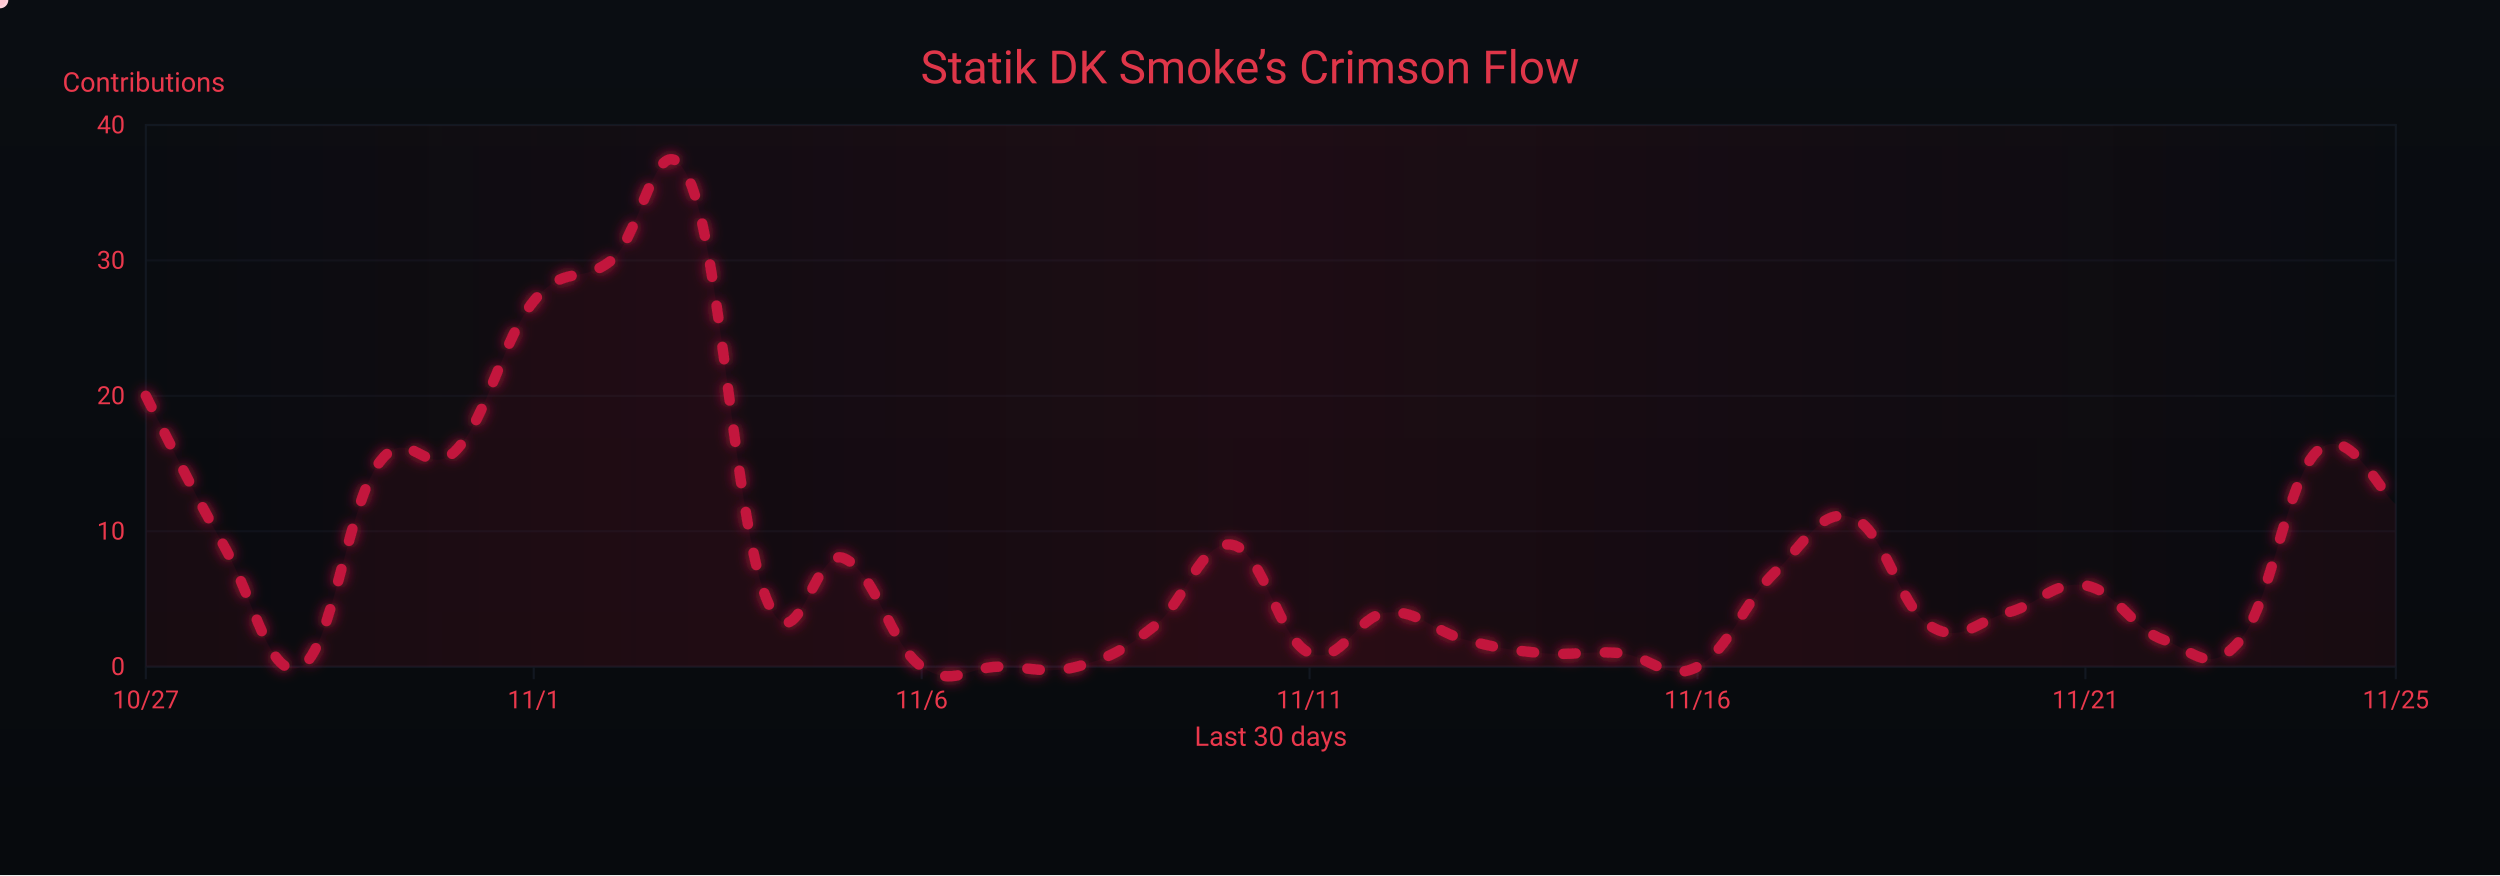
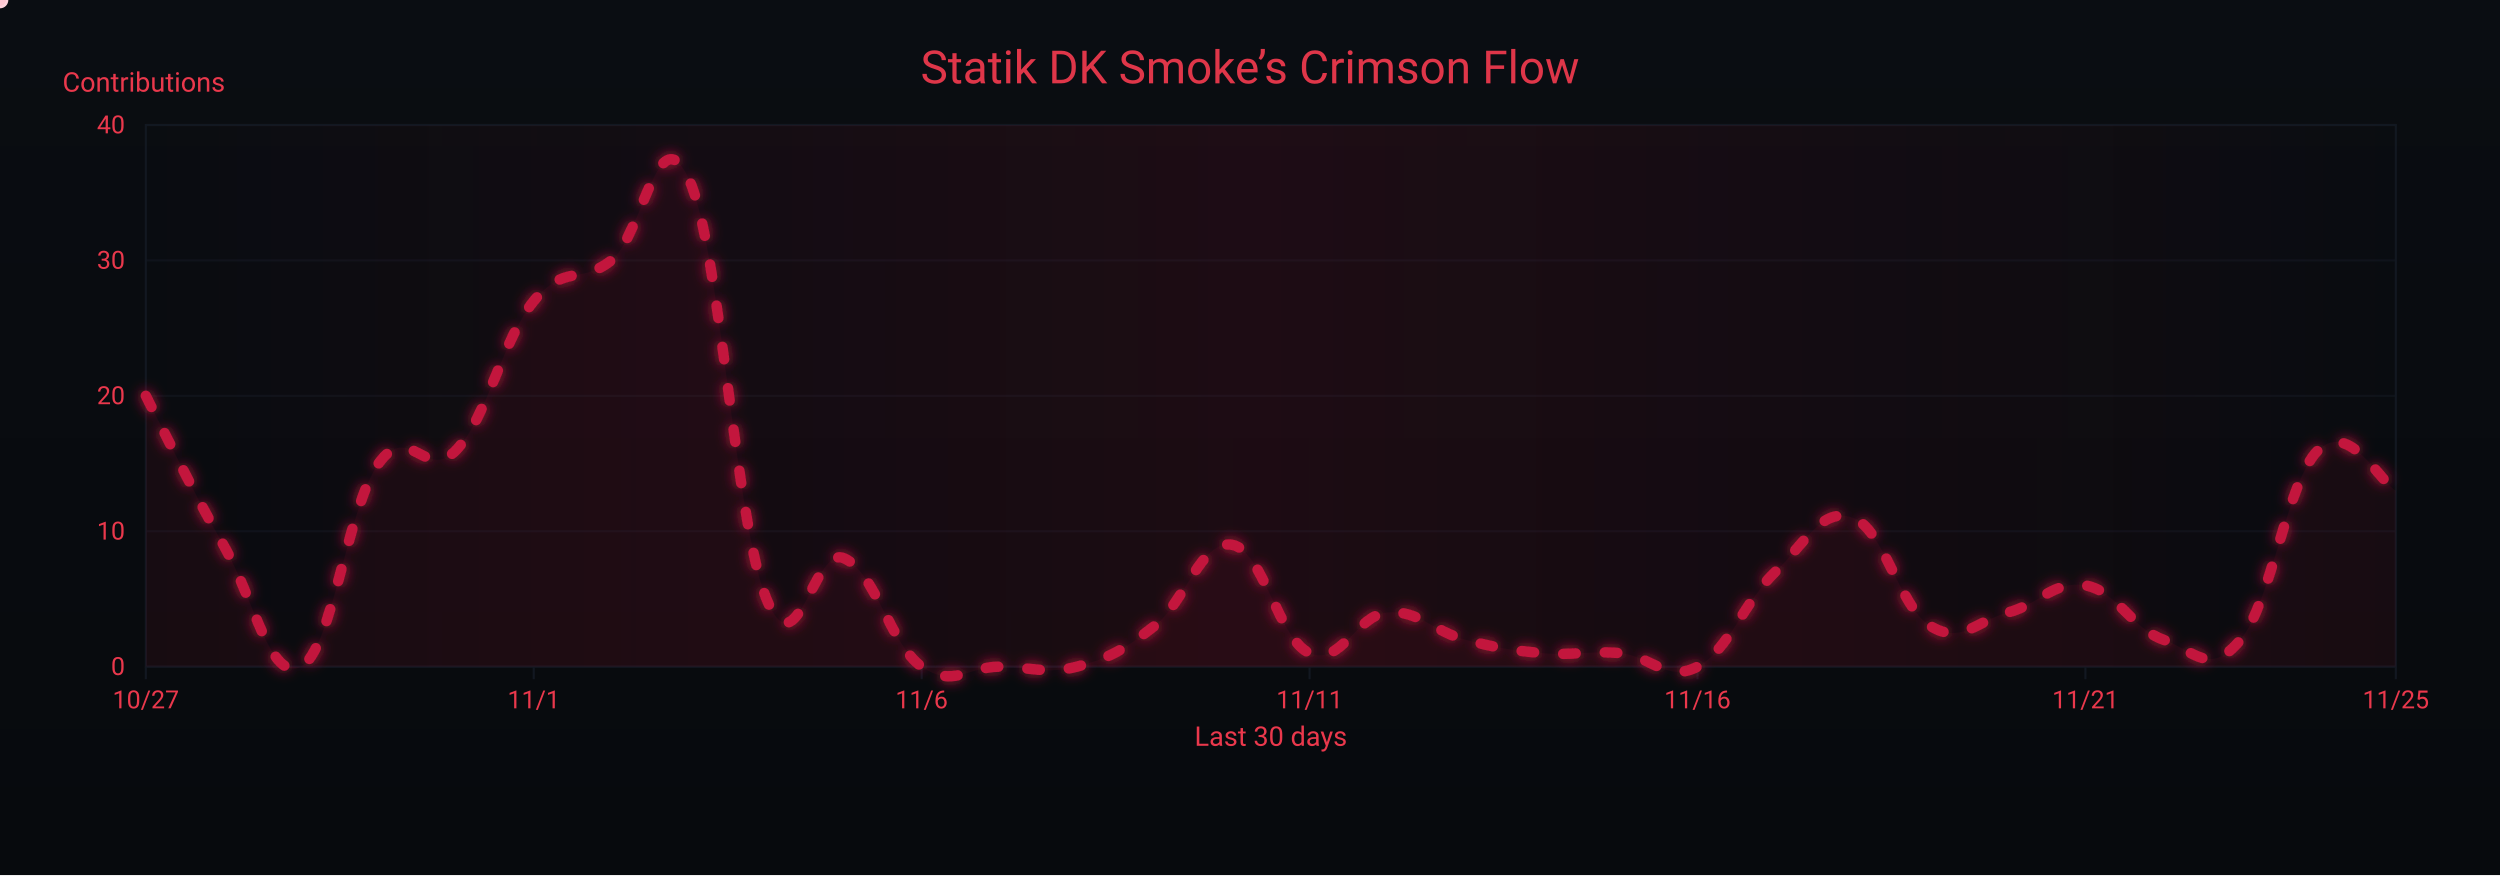
<svg xmlns="http://www.w3.org/2000/svg" width="1200" height="420" viewBox="0 0 1200 420" role="img" aria-label="Crimson Flow Graph">
  <defs>
    <linearGradient id="bgGrad" x1="0" y1="0" x2="0" y2="1">
      <stop offset="0%" stop-color="#0a0d12" />
      <stop offset="100%" stop-color="#070a0d" />
    </linearGradient>
    <filter id="glow">
      <feGaussianBlur stdDeviation="3" result="b1" />
      <feMerge>
        <feMergeNode in="b1" />
        <feMergeNode in="SourceGraphic" />
      </feMerge>
    </filter>
    <linearGradient id="sheen" x1="0" y1="0" x2="1" y2="0">
      <stop offset="0%" stop-color="#9b0e2a" stop-opacity="0" />
      <stop offset="50%" stop-color="#9b0e2a" stop-opacity=".14" />
      <stop offset="100%" stop-color="#9b0e2a" stop-opacity="0" />
      <animateTransform attributeName="gradientTransform" type="translate" from="-1 0" to="1 0" dur="9s" repeatCount="indefinite" />
    </linearGradient>
  </defs>
  <rect width="1200" height="420" fill="url(#bgGrad)" />
  <rect x="70" y="60" width="1080" height="260" fill="none" stroke="#121821" stroke-width="1" />
  <g font-family="ui-sans-serif,system-ui,-apple-system,Segoe UI,Roboto,Ubuntu,Arial" font-size="12">
    <path d="M70,320.0 H1150" stroke="#121821" stroke-width="1" opacity="0.6" />
    <text x="60" y="324.0" text-anchor="end" fill="#ea384c">0</text>
    <path d="M70,255.0 H1150" stroke="#121821" stroke-width="1" opacity="0.6" />
    <text x="60" y="259.0" text-anchor="end" fill="#ea384c">10</text>
    <path d="M70,190.0 H1150" stroke="#121821" stroke-width="1" opacity="0.6" />
    <text x="60" y="194.0" text-anchor="end" fill="#ea384c">20</text>
    <path d="M70,125.0 H1150" stroke="#121821" stroke-width="1" opacity="0.6" />
    <text x="60" y="129.0" text-anchor="end" fill="#ea384c">30</text>
    <path d="M70,60.0 H1150" stroke="#121821" stroke-width="1" opacity="0.6" />
    <text x="60" y="64.0" text-anchor="end" fill="#ea384c">40</text>
    <text x="30" y="44" fill="#ea384c" font-size="13">Contributions</text>
  </g>
  <g font-family="ui-sans-serif,system-ui,-apple-system,Segoe UI,Roboto,Ubuntu,Arial" font-size="12">
    <path d="M70.0,320 V326" stroke="#121821" stroke-width="1" />
    <text x="70.0" y="340" text-anchor="middle" fill="#ea384c">10/27</text>
    <path d="M256.2,320 V326" stroke="#121821" stroke-width="1" />
    <text x="256.2" y="340" text-anchor="middle" fill="#ea384c">11/1</text>
    <path d="M442.4,320 V326" stroke="#121821" stroke-width="1" />
    <text x="442.4" y="340" text-anchor="middle" fill="#ea384c">11/6</text>
    <path d="M628.6,320 V326" stroke="#121821" stroke-width="1" />
    <text x="628.6" y="340" text-anchor="middle" fill="#ea384c">11/11</text>
    <path d="M814.8,320 V326" stroke="#121821" stroke-width="1" />
    <text x="814.8" y="340" text-anchor="middle" fill="#ea384c">11/16</text>
    <path d="M1001.0,320 V326" stroke="#121821" stroke-width="1" />
    <text x="1001.0" y="340" text-anchor="middle" fill="#ea384c">11/21</text>
    <path d="M1150.0,320 V326" stroke="#121821" stroke-width="1" />
    <text x="1150.0" y="340" text-anchor="middle" fill="#ea384c">11/25</text>
    <text x="610" y="358" text-anchor="middle" fill="#ea384c" font-size="13">Last 30 days</text>
  </g>
  <rect x="70" y="60" width="1080" height="260" fill="url(#sheen)" />
  <text x="600" y="40" text-anchor="middle" font-family="ui-sans-serif,system-ui,-apple-system,Segoe UI,Roboto,Ubuntu,Arial" font-size="22" fill="#ea384c" opacity=".95">Statik DK Smoke’s Crimson Flow</text>
-   <path d="M70.0,190.0 C77.4,204.3 92.3,235.5 107.2,261.5 C122.1,287.5 129.6,327.8 144.5,320.0 C159.4,312.2 166.8,243.3 181.7,222.5 C196.6,201.7 204.1,231.6 219.0,216.0 C233.9,200.4 241.3,162.7 256.2,144.5 C271.1,126.3 278.6,136.7 293.4,125.0 C308.3,113.3 315.8,53.5 330.7,86.0 C345.6,118.5 353.0,251.1 367.9,287.5 C382.8,323.9 390.3,261.5 405.2,268.0 C420.1,274.5 427.5,309.6 442.4,320.0 C457.3,330.4 464.8,320.0 479.7,320.0 C494.6,320.0 502.0,323.9 516.9,320.0 C531.8,316.1 539.2,312.2 554.1,300.5 C569.0,288.8 576.5,258.9 591.4,261.5 C606.3,264.1 613.7,307.0 628.6,313.5 C643.5,320.0 651.0,295.3 665.9,294.0 C680.8,292.7 688.2,303.1 703.1,307.0 C718.0,310.9 725.4,312.2 740.3,313.5 C755.2,314.8 762.7,312.2 777.6,313.5 C792.5,314.8 799.9,327.8 814.8,320.0 C829.7,312.2 837.2,288.8 852.1,274.5 C867.0,260.2 874.4,243.3 889.3,248.5 C904.2,253.7 911.7,291.4 926.6,300.5 C941.4,309.6 948.9,297.9 963.8,294.0 C978.7,290.1 986.1,278.4 1001.0,281.0 C1015.9,283.6 1023.4,301.8 1038.3,307.0 C1053.2,312.2 1060.6,325.2 1075.5,307.0 C1090.4,288.8 1097.9,229.0 1112.8,216.0 C1127.7,203.0 1142.6,236.8 1150.0,242.0 L 1150,320 L 70,320 Z" fill="#7a0f26" opacity=".13">
+   <path d="M70.0,190.0 C77.4,204.3 92.3,235.5 107.2,261.5 C122.1,287.5 129.6,327.8 144.5,320.0 C159.4,312.2 166.8,243.3 181.7,222.5 C196.6,201.7 204.1,231.6 219.0,216.0 C233.9,200.4 241.3,162.7 256.2,144.5 C271.1,126.3 278.6,136.7 293.4,125.0 C308.3,113.3 315.8,53.5 330.7,86.0 C345.6,118.5 353.0,251.1 367.9,287.5 C382.8,323.9 390.3,261.5 405.2,268.0 C420.1,274.5 427.5,309.6 442.4,320.0 C457.3,330.4 464.8,320.0 479.7,320.0 C494.6,320.0 502.0,323.9 516.9,320.0 C531.8,316.1 539.2,312.2 554.1,300.5 C569.0,288.8 576.5,258.9 591.4,261.5 C606.3,264.1 613.7,307.0 628.6,313.5 C643.5,320.0 651.0,295.3 665.9,294.0 C680.8,292.7 688.2,303.1 703.1,307.0 C718.0,310.9 725.4,312.2 740.3,313.5 C755.2,314.8 762.7,312.2 777.6,313.5 C792.5,314.8 799.9,327.8 814.8,320.0 C829.7,312.2 837.2,288.8 852.1,274.5 C867.0,260.2 874.4,243.3 889.3,248.5 C904.2,253.7 911.7,291.4 926.6,300.5 C941.4,309.6 948.9,297.9 963.8,294.0 C978.7,290.1 986.1,278.4 1001.0,281.0 C1015.9,283.6 1023.4,301.8 1038.3,307.0 C1053.2,312.2 1060.6,325.2 1075.5,307.0 C1090.4,288.8 1097.9,230.3 1112.8,216.0 C1127.7,201.7 1142.6,231.6 1150.0,235.5 L 1150,320 L 70,320 Z" fill="#7a0f26" opacity=".13">
    <animate attributeName="opacity" values=".10;.17;.10" dur="6s" repeatCount="indefinite" />
  </path>
-   <path id="curve" d="M70.0,190.0 C77.4,204.3 92.3,235.5 107.2,261.5 C122.1,287.5 129.6,327.8 144.5,320.0 C159.4,312.2 166.8,243.3 181.7,222.5 C196.6,201.7 204.1,231.6 219.0,216.0 C233.9,200.4 241.3,162.7 256.2,144.5 C271.1,126.3 278.6,136.7 293.4,125.0 C308.3,113.3 315.8,53.5 330.7,86.0 C345.6,118.5 353.0,251.1 367.9,287.5 C382.8,323.9 390.3,261.5 405.2,268.0 C420.1,274.5 427.5,309.6 442.4,320.0 C457.3,330.4 464.8,320.0 479.7,320.0 C494.6,320.0 502.0,323.9 516.9,320.0 C531.8,316.1 539.2,312.2 554.1,300.5 C569.0,288.8 576.5,258.9 591.4,261.5 C606.3,264.1 613.7,307.0 628.6,313.5 C643.5,320.0 651.0,295.3 665.9,294.0 C680.8,292.7 688.2,303.1 703.1,307.0 C718.0,310.9 725.4,312.2 740.3,313.5 C755.2,314.8 762.7,312.2 777.6,313.5 C792.5,314.8 799.9,327.8 814.8,320.0 C829.7,312.2 837.2,288.8 852.1,274.5 C867.0,260.2 874.4,243.3 889.3,248.5 C904.2,253.7 911.7,291.4 926.6,300.5 C941.4,309.6 948.9,297.9 963.8,294.0 C978.7,290.1 986.1,278.4 1001.0,281.0 C1015.9,283.6 1023.4,301.8 1038.3,307.0 C1053.2,312.2 1060.6,325.2 1075.5,307.0 C1090.4,288.8 1097.9,229.0 1112.8,216.0 C1127.7,203.0 1142.6,236.8 1150.0,242.0" fill="none" stroke="#c3193d" stroke-width="5" stroke-linecap="round" stroke-linejoin="round" stroke-dasharray="6 14" filter="url(#glow)">
+   <path id="curve" d="M70.0,190.0 C77.4,204.3 92.3,235.5 107.2,261.5 C122.1,287.5 129.6,327.8 144.5,320.0 C159.4,312.2 166.8,243.3 181.7,222.5 C196.6,201.7 204.1,231.6 219.0,216.0 C233.9,200.4 241.3,162.7 256.2,144.5 C271.1,126.3 278.6,136.7 293.4,125.0 C308.3,113.3 315.8,53.5 330.7,86.0 C345.6,118.5 353.0,251.1 367.9,287.5 C382.8,323.9 390.3,261.5 405.2,268.0 C420.1,274.5 427.5,309.6 442.4,320.0 C457.3,330.4 464.8,320.0 479.7,320.0 C494.6,320.0 502.0,323.9 516.9,320.0 C531.8,316.1 539.2,312.2 554.1,300.5 C569.0,288.8 576.5,258.9 591.4,261.5 C606.3,264.1 613.7,307.0 628.6,313.5 C643.5,320.0 651.0,295.3 665.9,294.0 C680.8,292.7 688.2,303.1 703.1,307.0 C718.0,310.9 725.4,312.2 740.3,313.5 C755.2,314.8 762.7,312.2 777.6,313.5 C792.5,314.8 799.9,327.8 814.8,320.0 C829.7,312.2 837.2,288.8 852.1,274.5 C867.0,260.2 874.4,243.3 889.3,248.5 C904.2,253.7 911.7,291.4 926.6,300.5 C941.4,309.6 948.9,297.9 963.8,294.0 C978.7,290.1 986.1,278.4 1001.0,281.0 C1015.9,283.6 1023.4,301.8 1038.3,307.0 C1053.2,312.2 1060.6,325.2 1075.5,307.0 C1090.4,288.8 1097.9,230.3 1112.8,216.0 C1127.7,201.7 1142.6,231.6 1150.0,235.5" fill="none" stroke="#c3193d" stroke-width="5" stroke-linecap="round" stroke-linejoin="round" stroke-dasharray="6 14" filter="url(#glow)">
    <animate attributeName="stroke-dashoffset" values="0;-220" dur="4.8s" repeatCount="indefinite" />
  </path>
  <g fill="#ffd1db">
    <circle r="4">
      <animateMotion dur="7s" rotate="auto" repeatCount="indefinite">
        <mpath href="#curve" />
      </animateMotion>
      <animate attributeName="opacity" values="1;.3;1" dur="2.2s" repeatCount="indefinite" />
    </circle>
    <circle r="3" fill="#ffffff">
      <animateMotion dur="8.2s" begin="1s" rotate="auto" repeatCount="indefinite">
        <mpath href="#curve" />
      </animateMotion>
      <animate attributeName="opacity" values=".7;.2;.7" dur="2.4s" repeatCount="indefinite" />
    </circle>
    <circle r="3" fill="#ffc7d3">
      <animateMotion dur="6s" begin="2s" rotate="auto" repeatCount="indefinite">
        <mpath href="#curve" />
      </animateMotion>
      <animate attributeName="opacity" values=".8;.3;.8" dur="2s" repeatCount="indefinite" />
    </circle>
  </g>
</svg>
